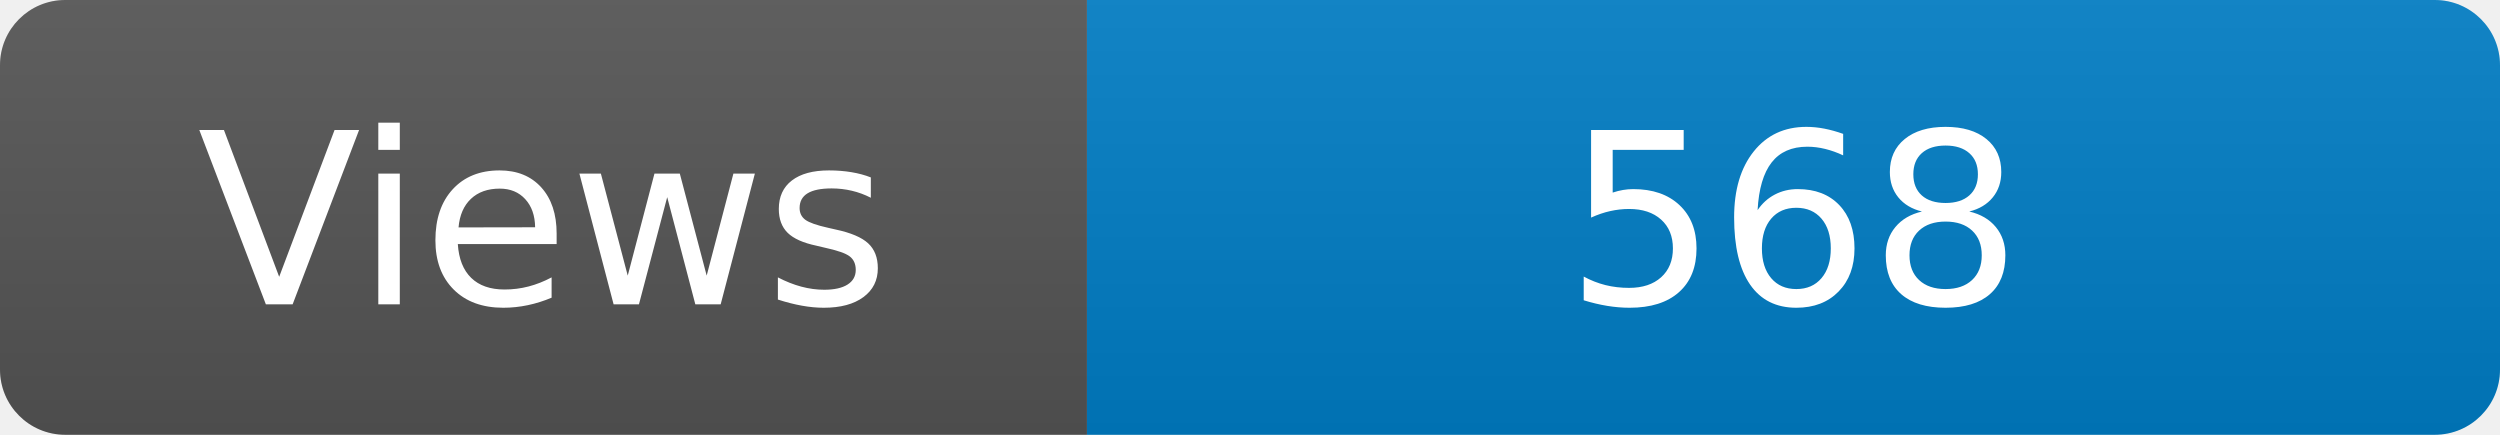
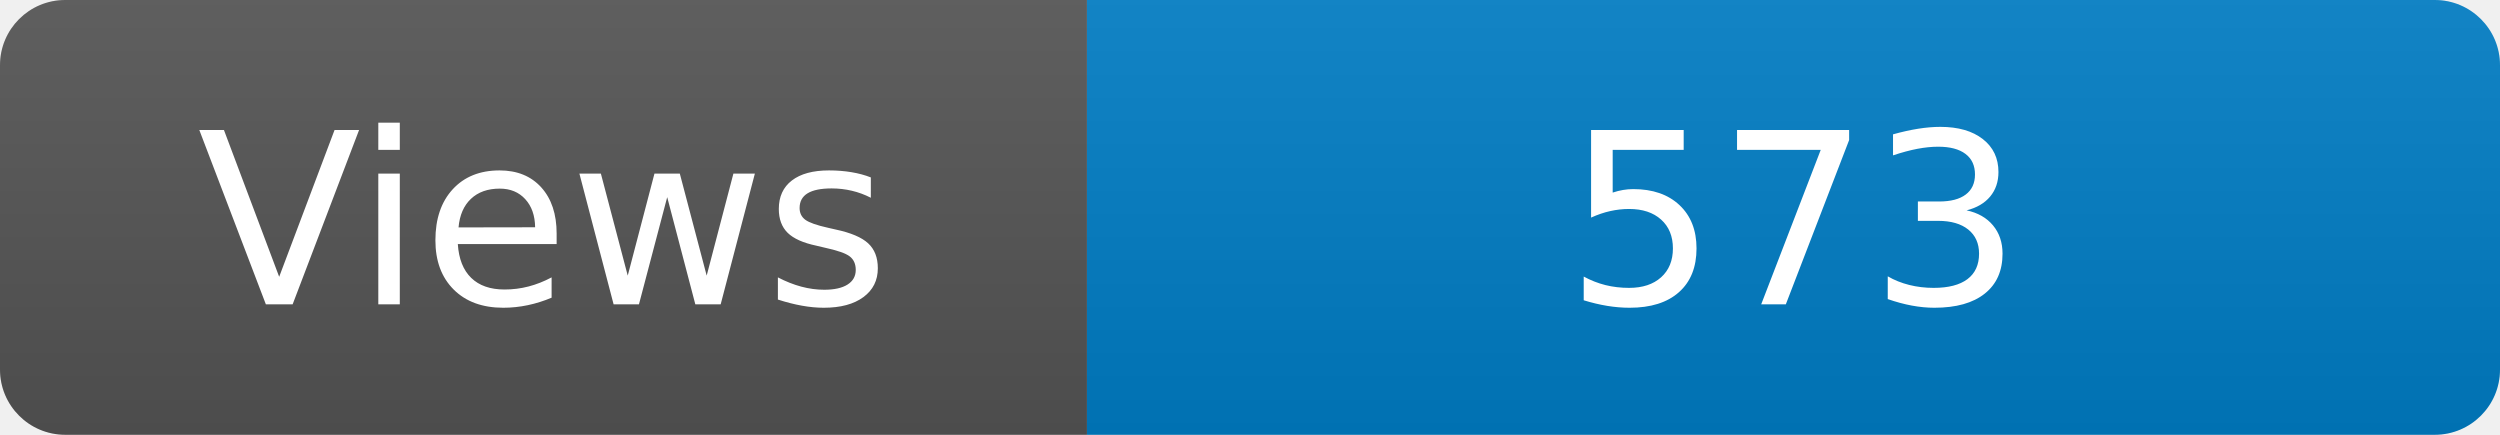
<svg xmlns="http://www.w3.org/2000/svg" width="115" height="20" role="img" aria-label="Maintained?: yes">
  <linearGradient id="s" x2="0" y2="100%">
    <stop offset="0" stop-color="#bbb" stop-opacity=".1" />
    <stop offset="1" stop-opacity=".1" />
  </linearGradient>
  <clipPath id="r">
    <rect width="115" height="20" rx="3" fill="#fff" />
  </clipPath>
  <g clip-path="url(#r)">
    <rect width="50" height="20" fill="#555" />
    <rect x="50" width="160" height="20" fill="#007ec6" />
    <rect width="115" height="20" fill="url(#s)" />
  </g>
  <g fill="#fff" text-anchor="middle" font-family="Verdana,Geneva,DejaVu Sans,sans-serif" font-size="110">
    <text x="250" y="140" transform="scale(.1)" fill="#fff">Views</text>
-     <text x="825" y="140" transform="scale(.1)" fill="#fff">568</text>
+     <text x="825" y="140" transform="scale(.1)" fill="#fff">573</text>
  </g>
</svg>
